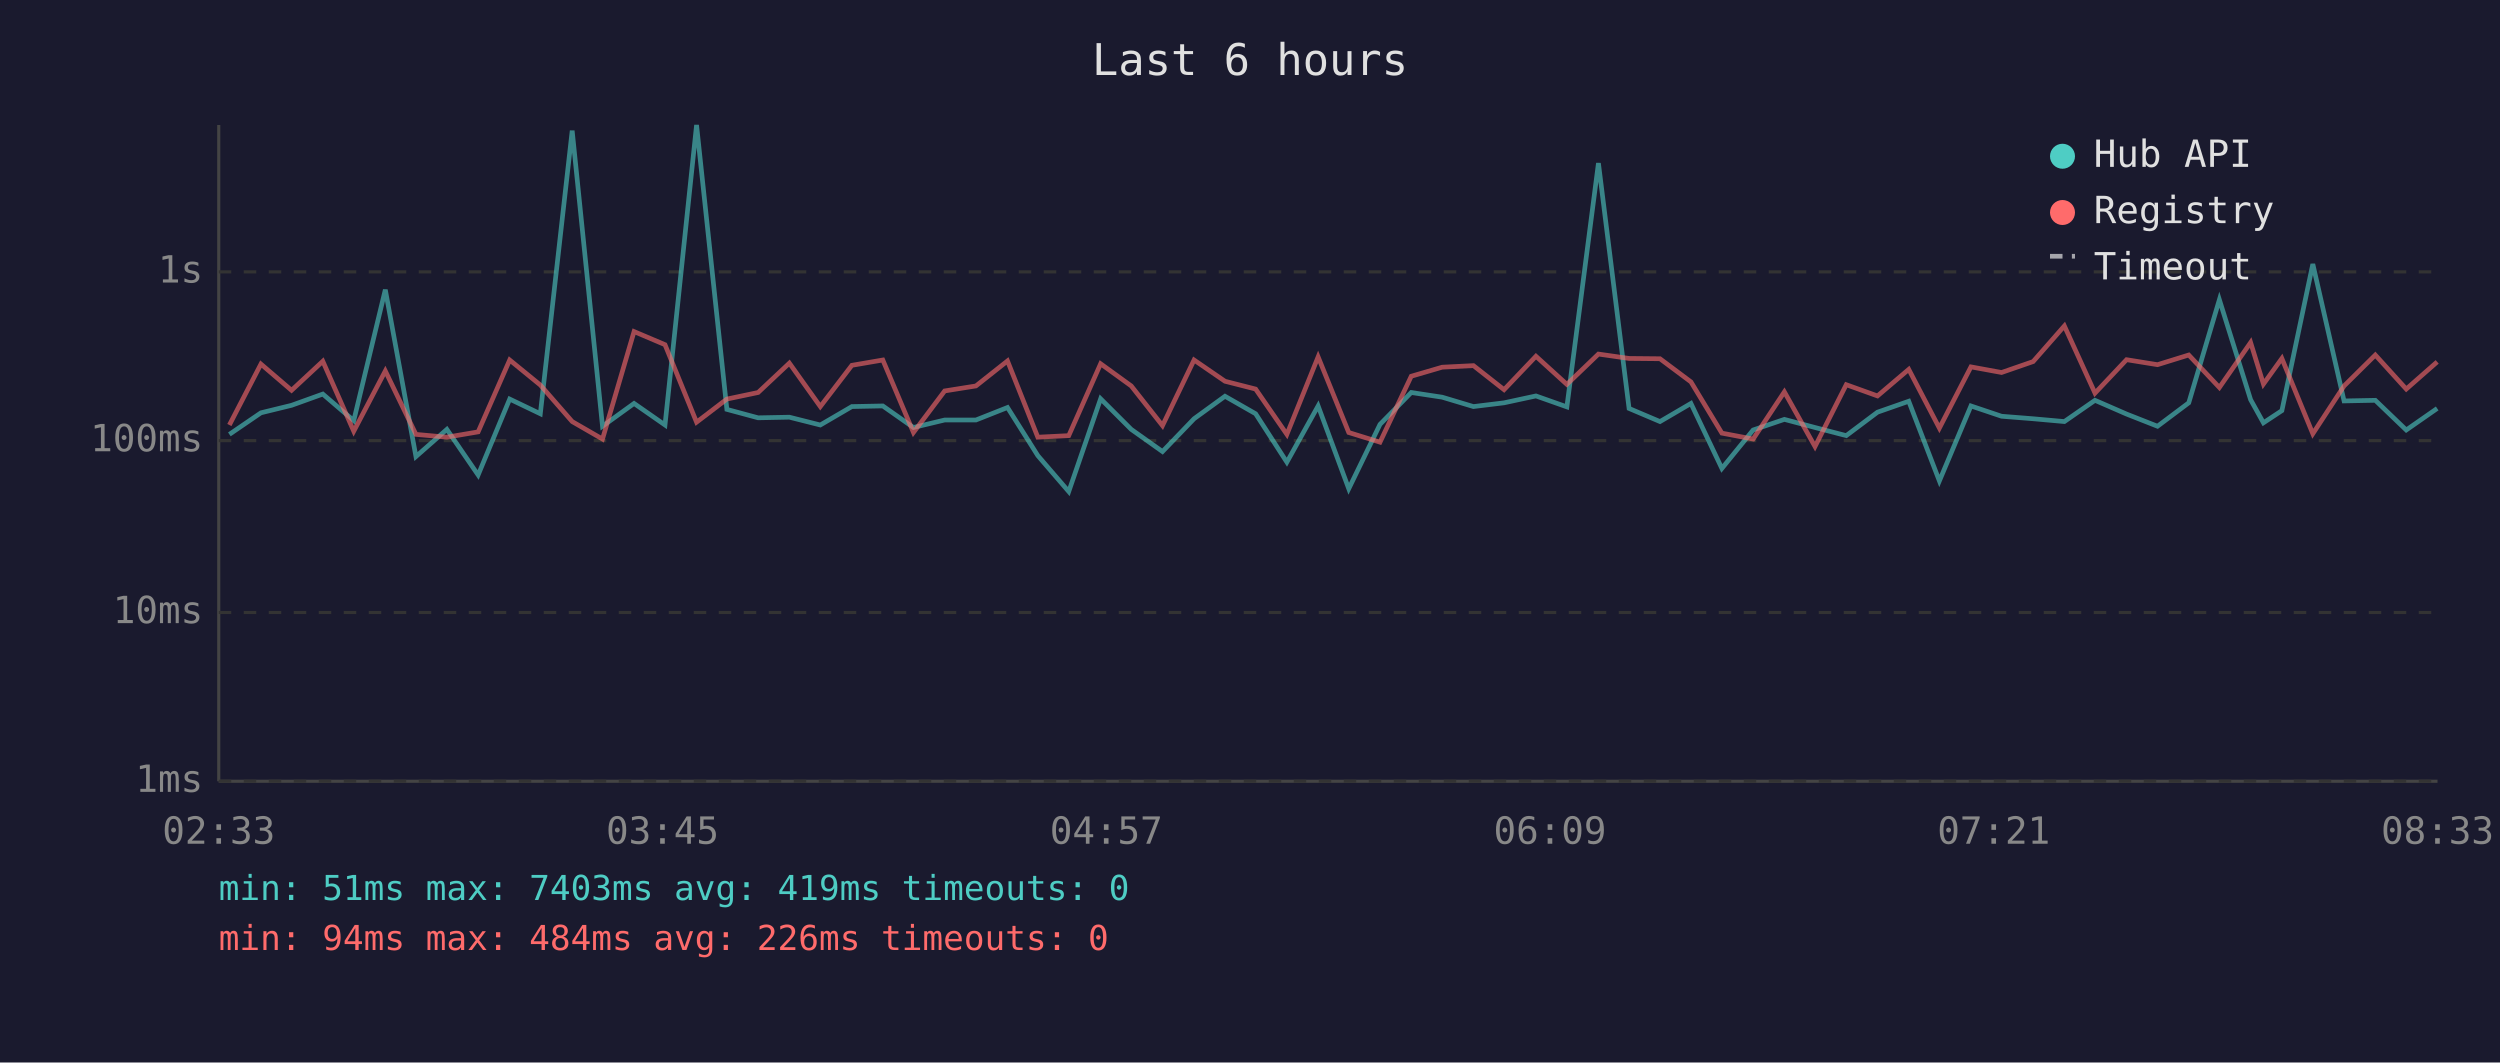
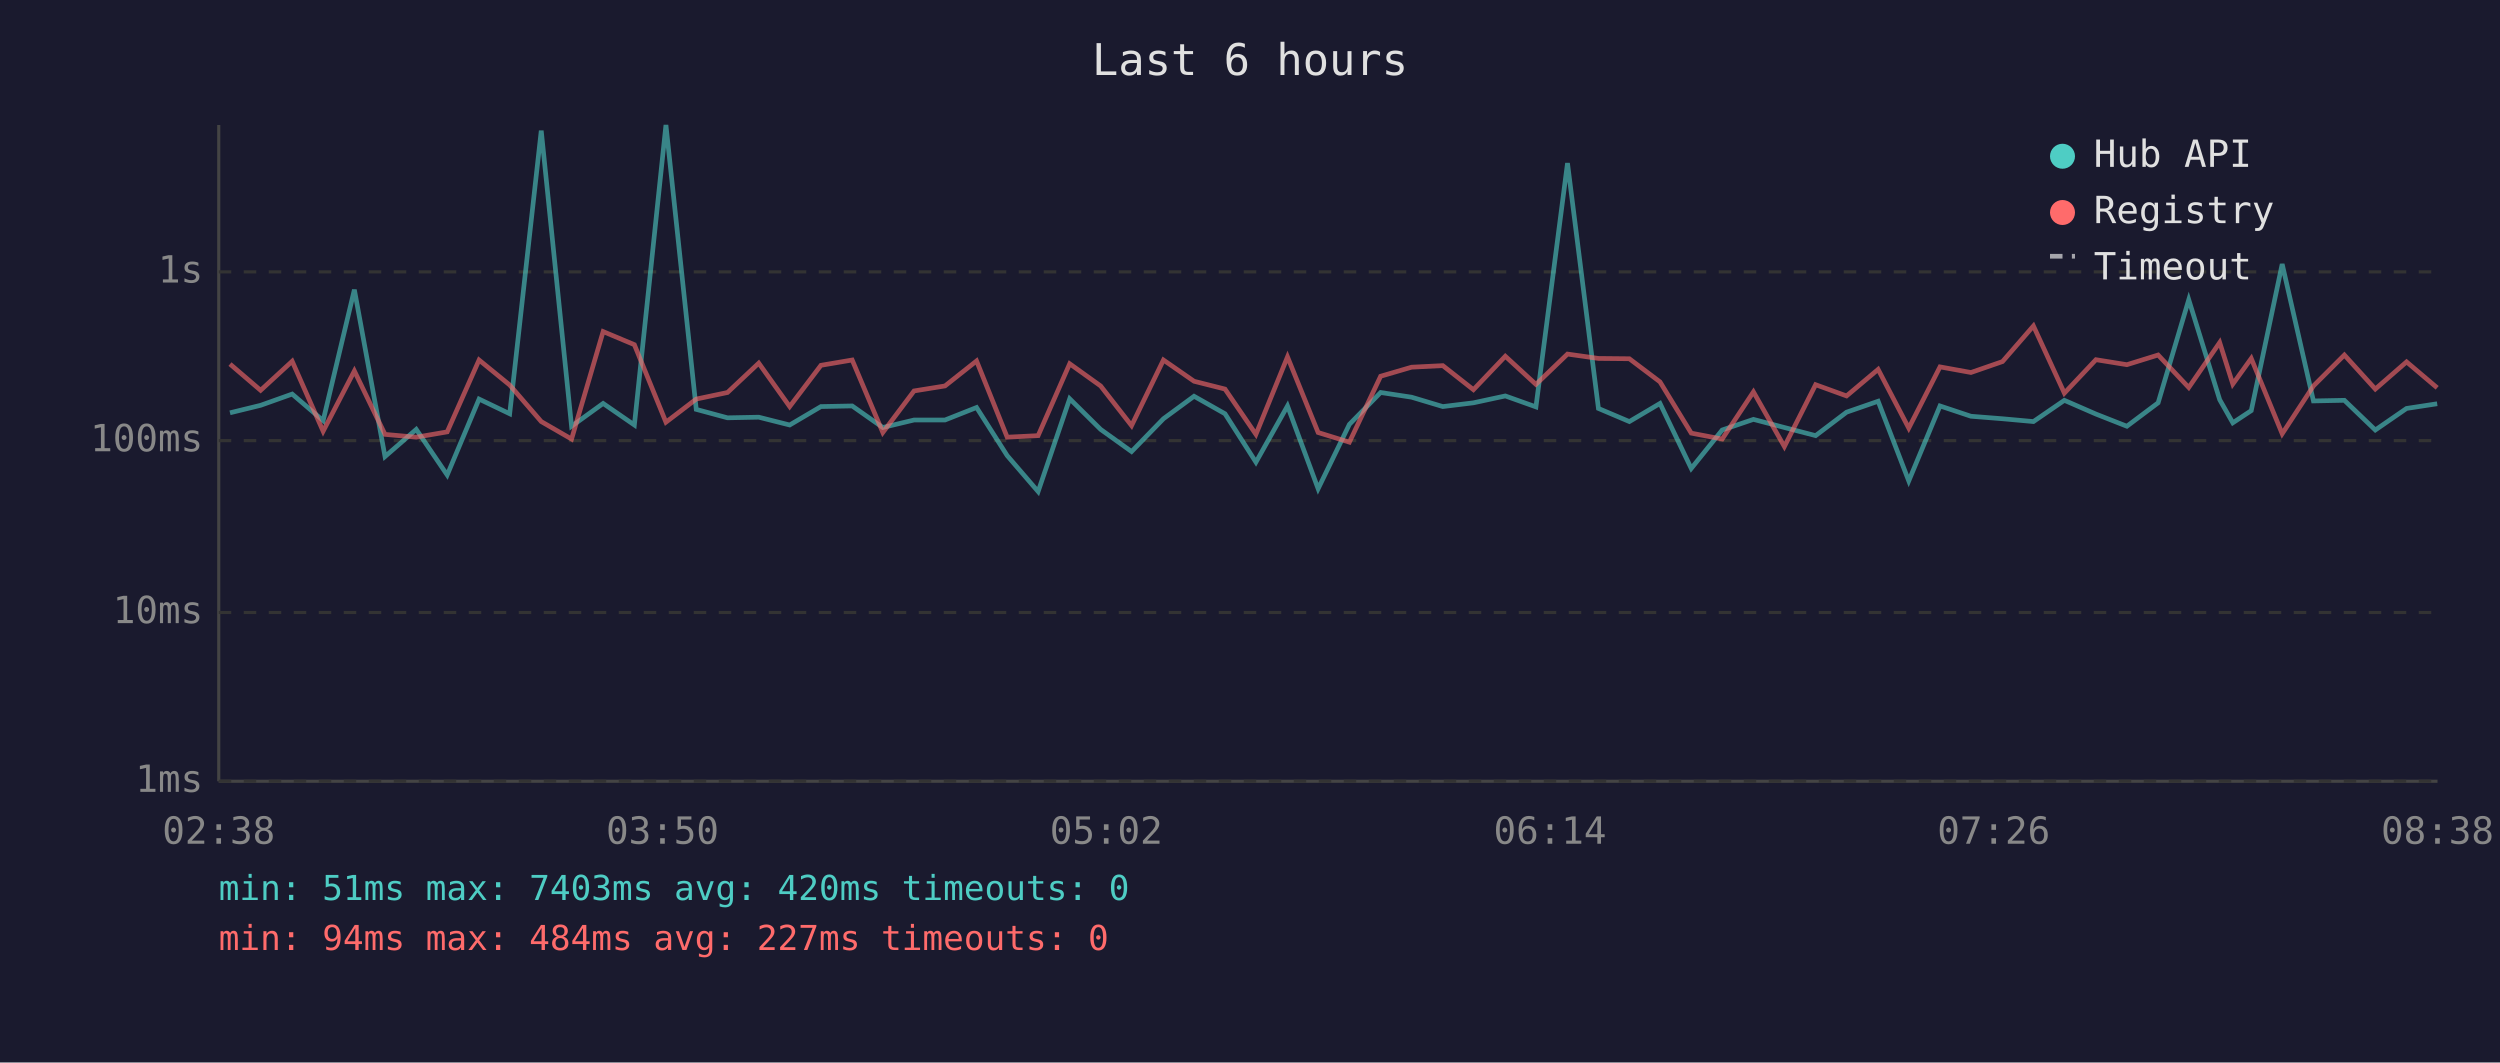
<svg xmlns="http://www.w3.org/2000/svg" viewBox="0 0 800 340" font-family="monospace" font-size="12">
  <rect width="800" height="340" fill="#1a1a2e" />
  <text x="400" y="24" fill="#e0e0e0" font-size="14" text-anchor="middle">Last 6 hours</text>
  <line x1="70" y1="40" x2="70" y2="250" stroke="#444" stroke-width="1" />
  <line x1="70" y1="250" x2="780" y2="250" stroke="#444" stroke-width="1" />
  <line x1="70" y1="250" x2="780" y2="250" stroke="#333" stroke-width="1" stroke-dasharray="4" />
  <text x="65" y="250" fill="#888" text-anchor="end" dominant-baseline="middle">1ms</text>
  <line x1="70" y1="196" x2="780" y2="196" stroke="#333" stroke-width="1" stroke-dasharray="4" />
  <text x="65" y="196" fill="#888" text-anchor="end" dominant-baseline="middle">10ms</text>
  <line x1="70" y1="141" x2="780" y2="141" stroke="#333" stroke-width="1" stroke-dasharray="4" />
  <text x="65" y="141" fill="#888" text-anchor="end" dominant-baseline="middle">100ms</text>
  <line x1="70" y1="87" x2="780" y2="87" stroke="#333" stroke-width="1" stroke-dasharray="4" />
  <text x="65" y="87" fill="#888" text-anchor="end" dominant-baseline="middle">1s</text>
-   <text x="70" y="270" fill="#888" text-anchor="middle">02:33</text>
-   <text x="212" y="270" fill="#888" text-anchor="middle">03:45</text>
-   <text x="354" y="270" fill="#888" text-anchor="middle">04:57</text>
-   <text x="496" y="270" fill="#888" text-anchor="middle">06:09</text>
-   <text x="638" y="270" fill="#888" text-anchor="middle">07:21</text>
-   <text x="780" y="270" fill="#888" text-anchor="middle">08:33</text>
-   <polyline points="73.4,139.0 83.5,132.1 93.3,129.7 103.3,126.1 113.2,134.6 123.3,92.7 133.1,146.1 143.0,137.4 153.0,152.0 163.1,127.7 172.9,132.4 183.1,41.8 192.8,136.4 202.9,129.1 212.8,136.0 222.9,40.0 232.6,131.0 242.6,133.7 252.6,133.5 262.5,136.0 272.6,130.1 282.5,129.9 292.3,136.8 302.3,134.4 312.3,134.4 322.4,130.4 332.1,145.8 342.0,157.3 352.2,127.6 362.0,137.4 372.0,144.5 382.1,134.0 392.0,126.8 401.8,132.4 411.8,147.9 421.8,129.9 431.6,156.4 441.6,135.8 451.6,125.6 461.5,127.1 471.5,130.1 481.3,128.9 491.5,126.7 501.4,130.2 511.5,52.2 521.3,130.7 531.2,134.9 541.1,129.1 551.0,149.9 561.0,137.6 571.0,134.2 580.8,136.8 590.8,139.4 600.8,131.9 610.8,128.4 620.6,153.9 630.7,129.9 640.5,133.2 650.6,134.0 660.6,134.9 670.4,128.1 680.5,132.5 690.4,136.4 700.4,128.9 710.2,95.9 720.2,127.9 724.3,135.3 730.2,131.4 740.1,84.5 750.1,128.3 760.1,128.1 770.0,137.6 779.9,130.7" fill="none" stroke="#4ecdc4" stroke-width="1.5" opacity="0.6" />
-   <polyline points="73.4,136.0 83.5,116.5 93.3,124.9 103.3,115.6 113.2,138.0 123.3,118.7 133.1,139.0 143.0,139.9 153.0,138.2 163.1,115.2 172.9,123.2 183.1,134.9 192.8,140.5 202.9,106.1 212.8,110.3 222.9,135.1 232.6,127.7 242.6,125.6 252.6,116.2 262.5,130.1 272.6,116.9 282.5,115.2 292.3,138.4 302.3,125.1 312.3,123.5 322.4,115.5 332.1,139.9 342.0,139.4 352.2,116.4 362.0,123.5 372.0,136.2 382.1,115.2 392.0,122.0 401.8,124.5 411.8,139.0 421.8,114.2 431.6,138.4 441.6,141.5 451.6,120.4 461.5,117.5 471.5,117.0 481.3,124.7 491.5,114.0 501.4,123.0 511.5,113.3 521.3,114.7 531.2,114.8 541.1,122.2 551.0,138.6 561.0,140.5 571.0,125.4 580.8,142.9 590.8,123.1 600.8,126.7 610.8,118.2 620.6,137.0 630.7,117.4 640.5,119.2 650.6,115.7 660.6,104.3 670.4,125.8 680.5,115.1 690.4,116.7 700.4,113.6 710.2,124.0 720.2,109.6 724.3,122.9 730.2,114.7 740.1,138.8 750.1,123.5 760.1,113.6 770.0,124.5 779.9,115.8" fill="none" stroke="#ff6b6b" stroke-width="1.5" opacity="0.6" />
+   <text x="70" y="270" fill="#888" text-anchor="middle">02:38</text>
+   <text x="212" y="270" fill="#888" text-anchor="middle">03:50</text>
+   <text x="354" y="270" fill="#888" text-anchor="middle">05:02</text>
+   <text x="496" y="270" fill="#888" text-anchor="middle">06:14</text>
+   <text x="638" y="270" fill="#888" text-anchor="middle">07:26</text>
+   <text x="780" y="270" fill="#888" text-anchor="middle">08:38</text>
+   <polyline points="73.6,132.1 83.4,129.7 93.5,126.1 103.4,134.6 113.4,92.7 123.2,146.1 133.2,137.4 143.1,152.0 153.3,127.7 163.1,132.4 173.2,41.8 182.9,136.4 193.0,129.1 203.0,136.0 213.1,40.0 222.8,131.0 232.8,133.7 242.8,133.5 252.7,136.0 262.7,130.1 272.7,129.9 282.5,136.8 292.5,134.4 302.4,134.4 312.5,130.4 322.3,145.8 332.2,157.3 342.3,127.6 352.2,137.4 362.1,144.5 372.3,134.0 382.1,126.8 392.0,132.4 401.9,147.9 412.0,129.9 421.8,156.4 431.8,135.8 441.8,125.6 451.7,127.1 461.7,130.1 471.5,128.9 481.7,126.7 491.5,130.2 501.6,52.2 511.5,130.7 521.4,134.9 531.2,129.1 541.2,149.9 551.1,137.6 561.1,134.2 571.0,136.8 581.0,139.4 590.9,131.9 601.0,128.4 610.8,153.9 620.8,129.9 630.7,133.2 640.8,134.0 650.7,134.9 660.6,128.1 670.7,132.5 680.6,136.4 690.6,128.9 700.4,95.9 710.3,127.9 714.5,135.3 720.4,131.4 730.3,84.5 740.3,128.3 750.2,128.1 760.1,137.6 770.1,130.7 779.9,129.2" fill="none" stroke="#4ecdc4" stroke-width="1.5" opacity="0.6" />
+   <polyline points="73.6,116.5 83.4,124.9 93.5,115.6 103.4,138.0 113.4,118.7 123.2,139.0 133.2,139.9 143.1,138.2 153.3,115.2 163.1,123.2 173.2,134.9 182.9,140.5 193.0,106.1 203.0,110.3 213.1,135.1 222.8,127.7 232.8,125.6 242.8,116.2 252.7,130.1 262.7,116.9 272.7,115.2 282.5,138.4 292.5,125.1 302.4,123.5 312.5,115.5 322.3,139.9 332.2,139.4 342.3,116.4 352.2,123.5 362.1,136.2 372.3,115.2 382.1,122.0 392.0,124.5 401.9,139.0 412.0,114.2 421.8,138.4 431.8,141.5 441.8,120.4 451.7,117.5 461.7,117.0 471.5,124.7 481.7,114.0 491.5,123.0 501.6,113.3 511.5,114.7 521.4,114.8 531.2,122.2 541.2,138.6 551.1,140.5 561.1,125.4 571.0,142.9 581.0,123.1 590.9,126.7 601.0,118.2 610.8,137.0 620.8,117.4 630.7,119.2 640.8,115.7 650.7,104.3 660.6,125.8 670.7,115.1 680.6,116.7 690.6,113.6 700.4,124.0 710.3,109.6 714.5,122.9 720.4,114.7 730.3,138.8 740.3,123.5 750.2,113.6 760.1,124.5 770.1,115.8 779.9,124.1" fill="none" stroke="#ff6b6b" stroke-width="1.5" opacity="0.6" />
  <circle cx="660" cy="50" r="4" fill="#4ecdc4" />
  <text x="670" y="50" fill="#e0e0e0" dominant-baseline="middle">Hub API</text>
  <circle cx="660" cy="68" r="4" fill="#ff6b6b" />
  <text x="670" y="68" fill="#e0e0e0" dominant-baseline="middle">Registry</text>
  <line x1="656" y1="82" x2="664" y2="82" stroke="#e0e0e0" stroke-width="1.5" stroke-dasharray="4,3" opacity="0.7" />
  <text x="670" y="86" fill="#e0e0e0" dominant-baseline="middle">Timeout</text>
-   <text x="70" y="288" fill="#4ecdc4" font-size="11">min: 51ms  max: 7403ms  avg: 419ms  timeouts: 0</text>
-   <text x="70" y="304" fill="#ff6b6b" font-size="11">min: 94ms  max: 484ms  avg: 226ms  timeouts: 0</text>
+   <text x="70" y="288" fill="#4ecdc4" font-size="11">min: 51ms  max: 7403ms  avg: 420ms  timeouts: 0</text>
+   <text x="70" y="304" fill="#ff6b6b" font-size="11">min: 94ms  max: 484ms  avg: 227ms  timeouts: 0</text>
</svg>
